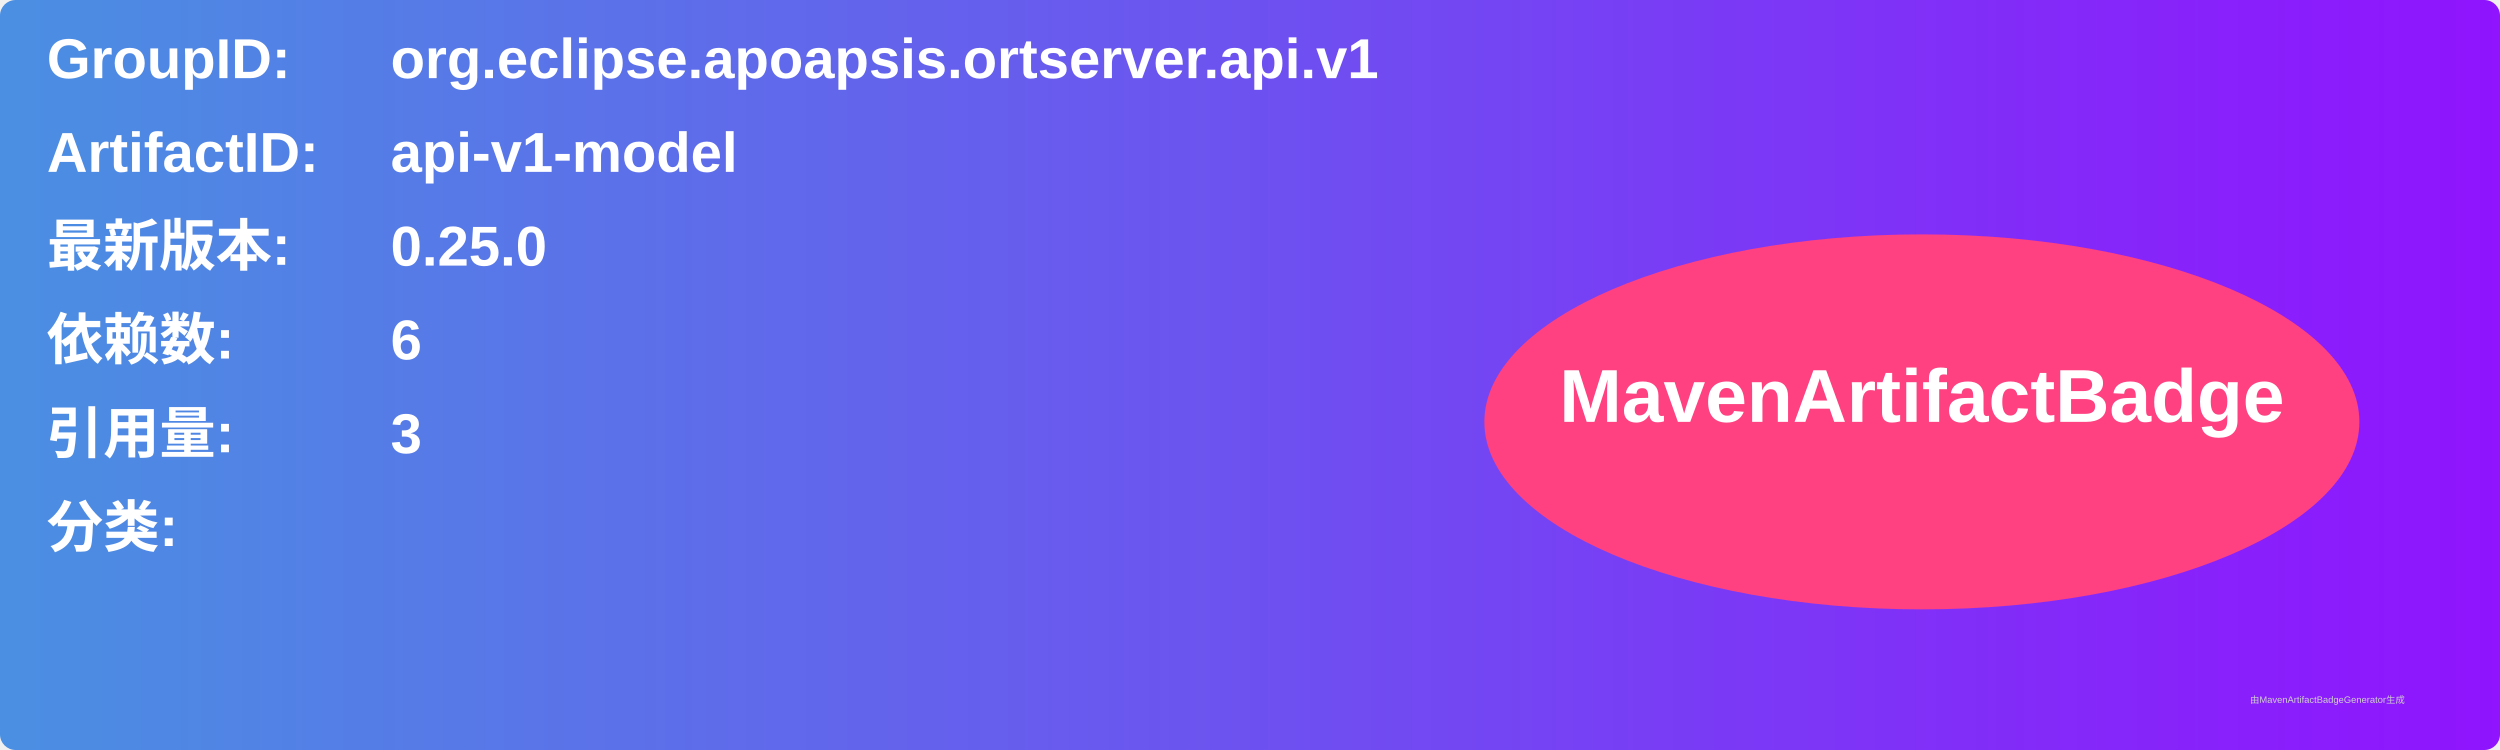
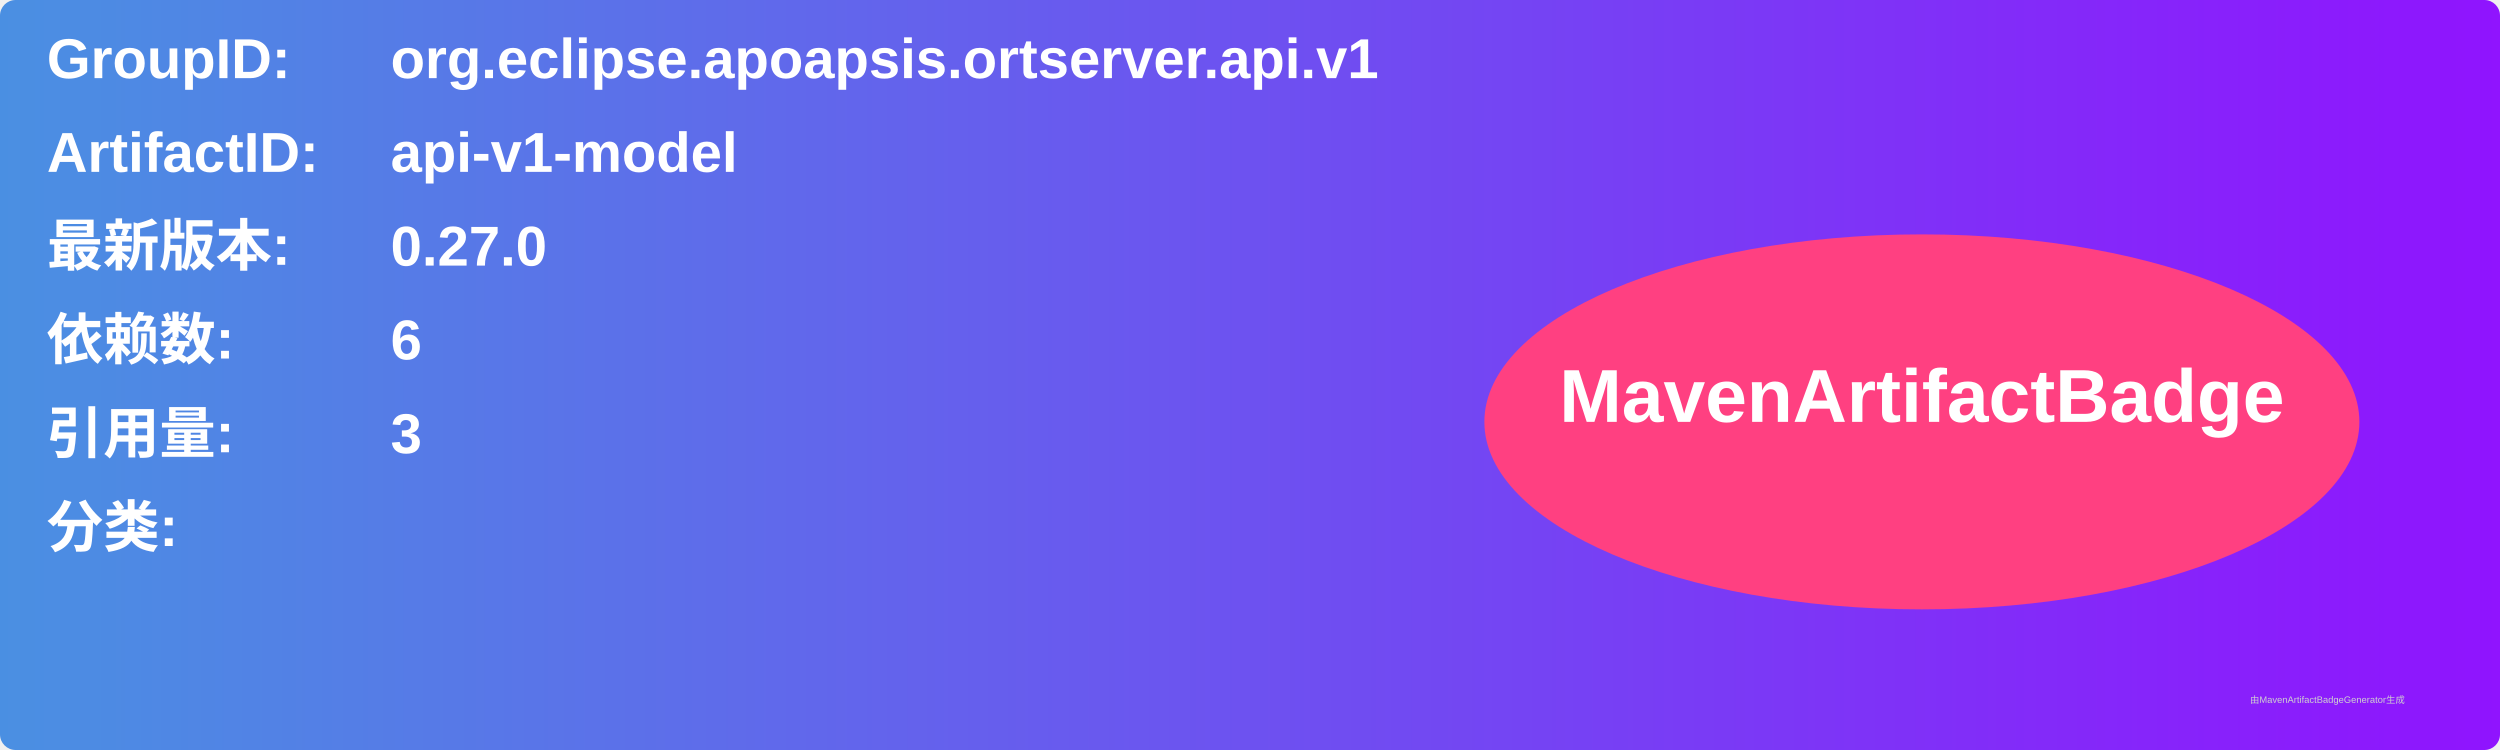
<svg xmlns="http://www.w3.org/2000/svg" width="800" height="240" viewBox="0 0 800 240">
  <linearGradient id="grad" x1="0%" y1="0%" x2="100%" y2="0%">
    <stop offset="0%" stop-color="#4a90e2" />
    <stop offset="100%" stop-color="#9013fe" />
  </linearGradient>
  <rect width="100%" height="100%" rx="5" ry="5" fill="url(#grad)" />
  <g transform="translate(15, 15)">
    <text x="0" y="10" font-family="Arial" font-size="18" fill="white" font-weight="bold" width="260">GroupID:</text>
    <text x="110" y="10" font-family="Arial" font-size="18" fill="white" font-weight="bold" width="460">org.eclipse.apoapsis.ortserver.api.v1</text>
    <text x="0" y="40" font-family="Arial" font-size="18" fill="white" font-weight="bold" width="260">ArtifactID:</text>
    <text x="110" y="40" font-family="Arial" font-size="18" fill="white" font-weight="bold" width="460">api-v1-model</text>
    <text x="0" y="70" font-family="Arial" font-size="18" fill="white" font-weight="bold">最新版本:</text>
    <text x="110" y="70" font-family="Arial" font-size="18" fill="white" font-weight="bold">
-       <tspan font-weight="bold">0.25.0</tspan>
+       <tspan font-weight="bold">0.27.0</tspan>
    </text>
    <text x="0" y="100" font-family="Arial" font-size="18" fill="white" font-weight="bold">依赖数: </text>
    <text x="110" y="100" font-family="Arial" font-size="18" fill="white">
      <tspan font-weight="bold">6</tspan>
    </text>
    <text x="0" y="130" font-family="Arial" font-size="18" fill="white" font-weight="bold">引用量: </text>
    <text x="110" y="130" font-family="Arial" font-size="18" fill="white">
      <tspan font-weight="bold">3</tspan>
    </text>
    <text x="0" y="160" font-family="Arial" font-size="18" fill="white" font-weight="bold">分类:</text>
    <text x="10" y="190" font-family="Arial" font-size="10" fill="white">
      <tspan font-weight="bold" />
    </text>
    <ellipse cx="600" cy="120" rx="140" ry="60" fill="#ff4081" />
    <text x="600" y="120" text-anchor="middle" font-family="Arial" font-size="24" fill="white" font-weight="bold">MavenArtifactBadge</text>
  </g>
  <text x="720" y="225" font-family="Arial" font-size="3" fill="#d0d0d0">由MavenArtifactBadgeGenerator生成</text>
</svg>
